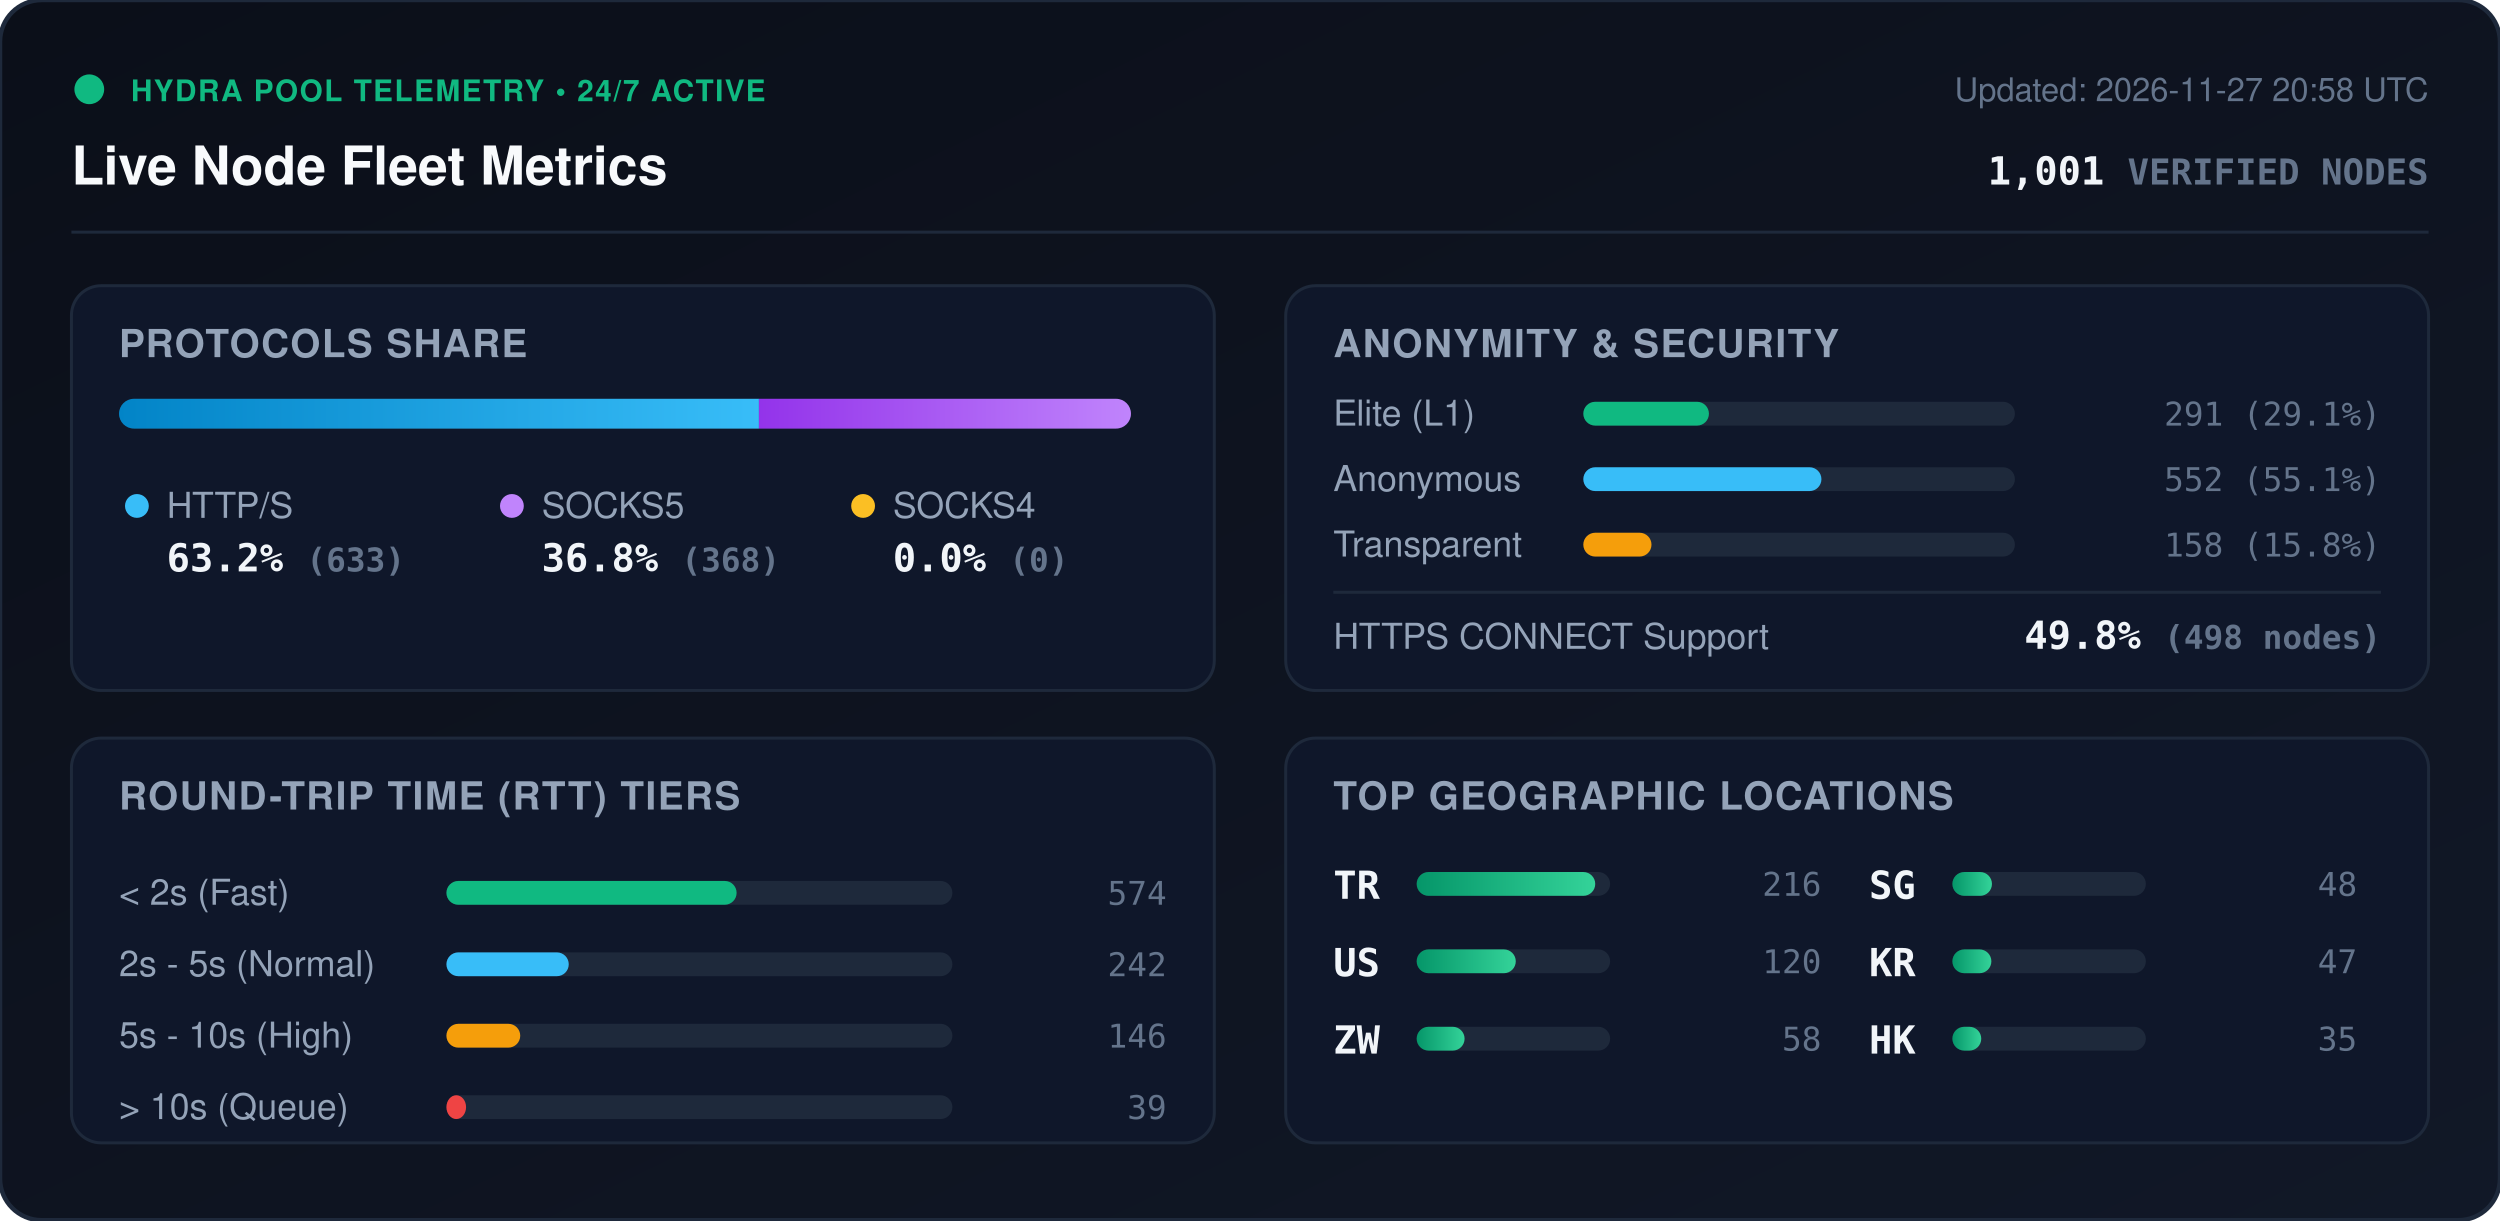
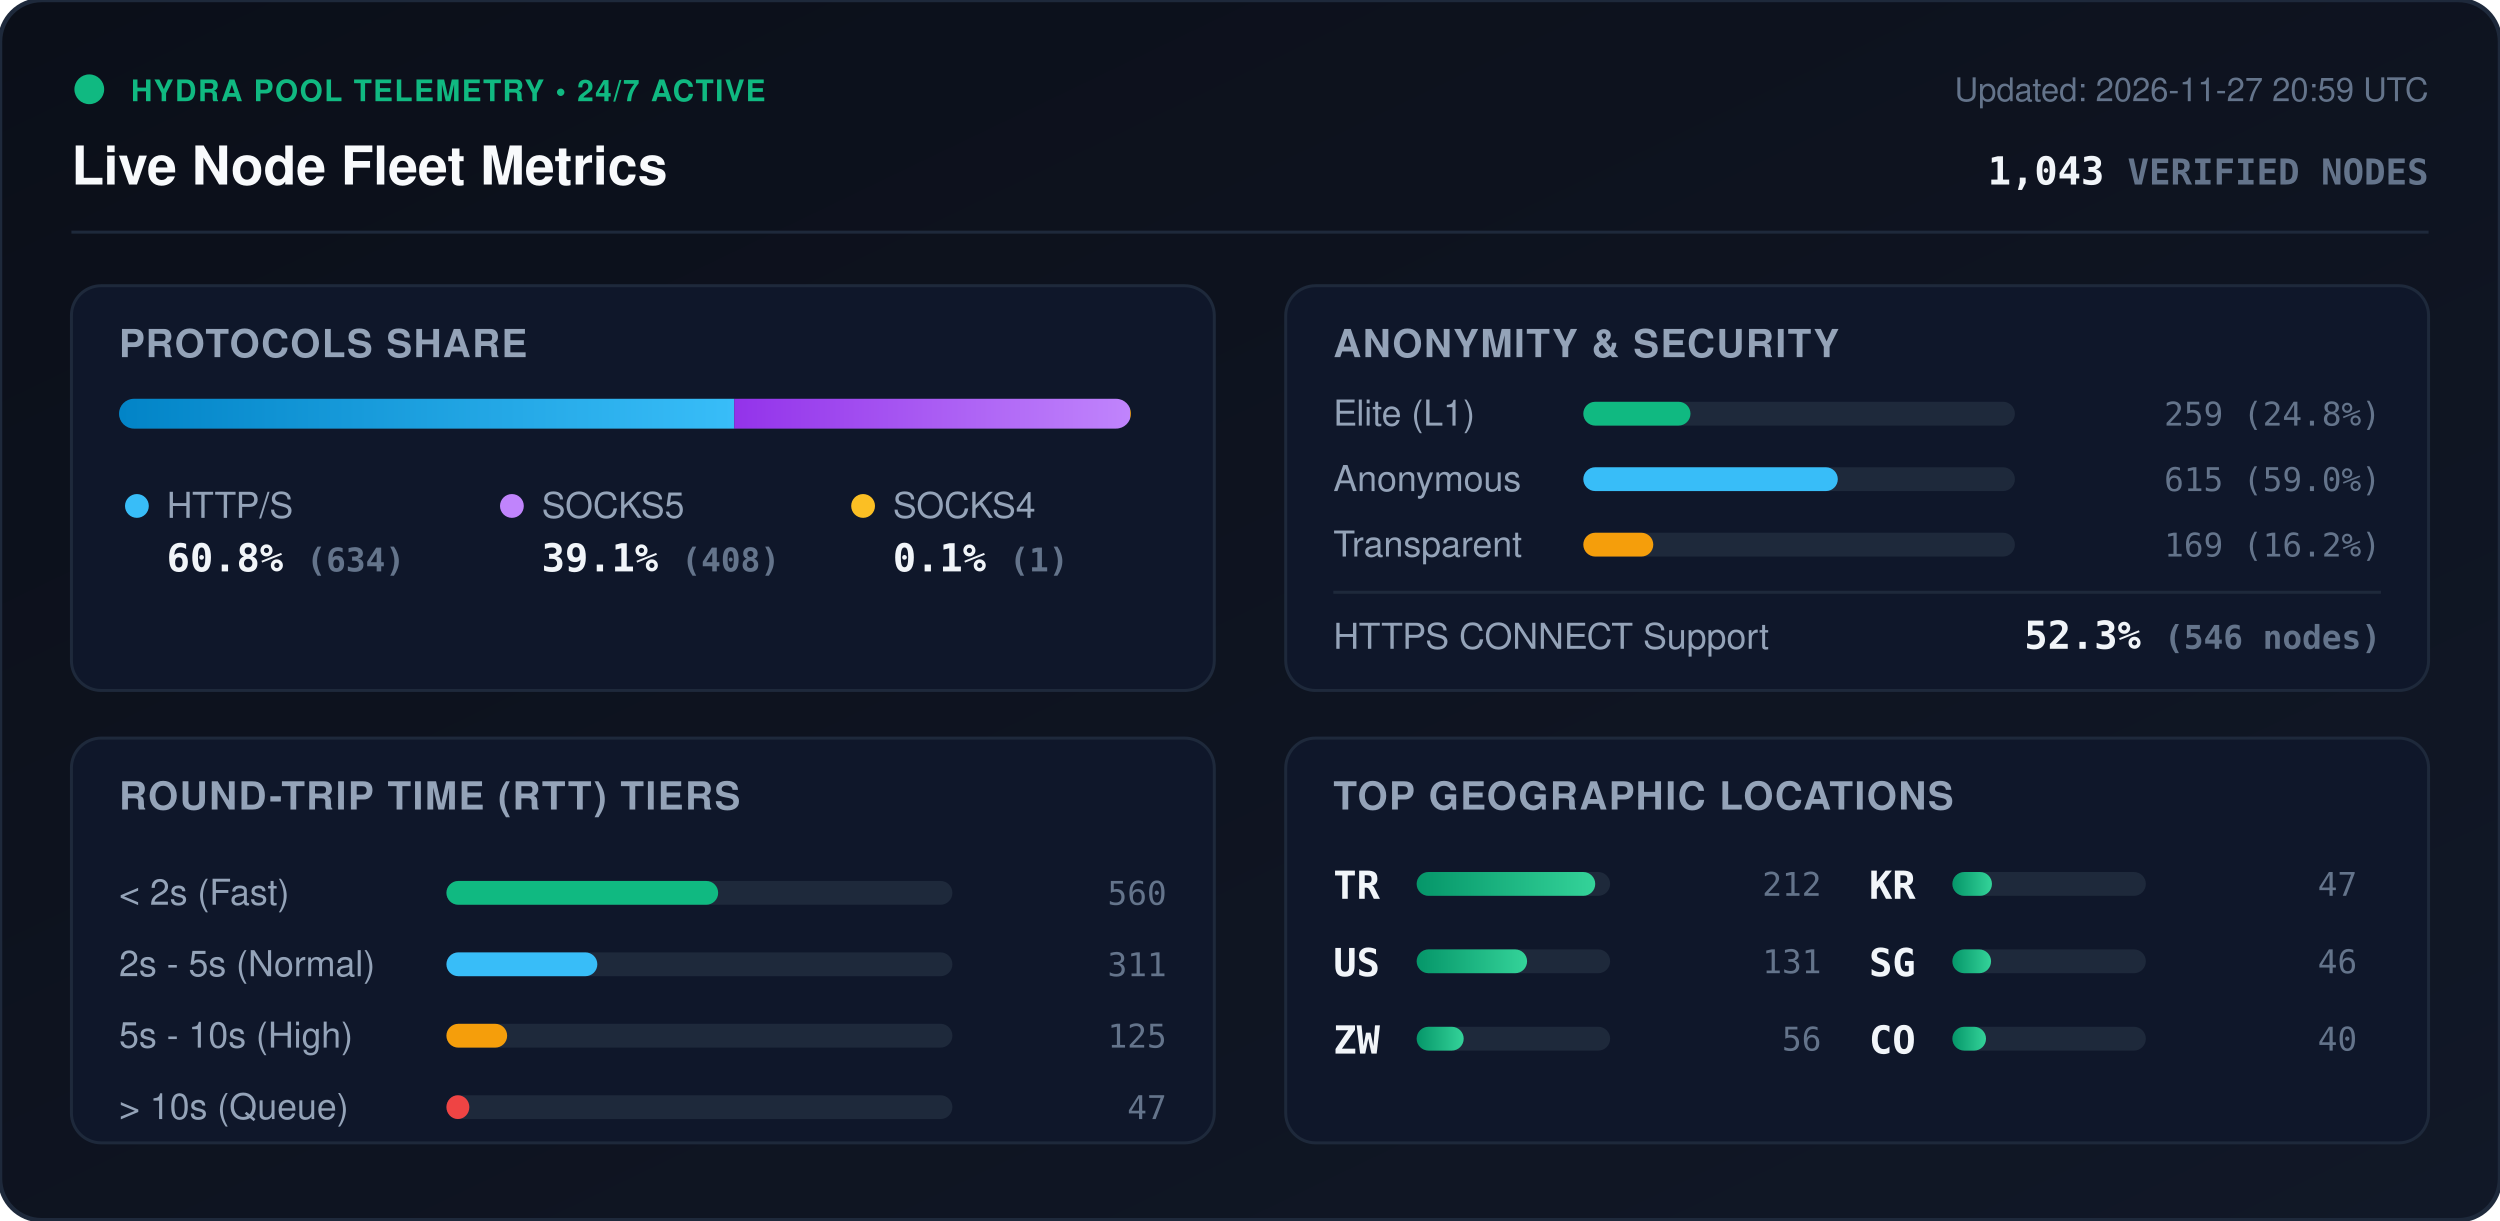
<svg xmlns="http://www.w3.org/2000/svg" viewBox="0 0 840 410" width="840" height="410" style="max-width: 100%; height: auto;">
  <defs>
    <linearGradient id="bg" x1="0%" y1="0%" x2="100%" y2="100%">
      <stop offset="0%" stop-color="#0b0f19" />
      <stop offset="100%" stop-color="#111827" />
    </linearGradient>
    <linearGradient id="bar-http" x1="0%" y1="0%" x2="100%" y2="0%">
      <stop offset="0%" stop-color="#0284c7" />
      <stop offset="100%" stop-color="#38bdf8" />
    </linearGradient>
    <linearGradient id="bar-socks5" x1="0%" y1="0%" x2="100%" y2="0%">
      <stop offset="0%" stop-color="#9333ea" />
      <stop offset="100%" stop-color="#c084fc" />
    </linearGradient>
    <linearGradient id="bar-socks4" x1="0%" y1="0%" x2="100%" y2="0%">
      <stop offset="0%" stop-color="#d97706" />
      <stop offset="100%" stop-color="#fbbf24" />
    </linearGradient>
    <linearGradient id="bar-green" x1="0%" y1="0%" x2="100%" y2="0%">
      <stop offset="0%" stop-color="#059669" />
      <stop offset="100%" stop-color="#34d399" />
    </linearGradient>
    <clipPath id="prog-track-clip">
      <rect width="340.0" height="10" rx="5" />
    </clipPath>
    <style>
      .title { font: 700 18px -apple-system, BlinkMacSystemFont, 'Segoe UI', Helvetica, Arial, sans-serif; fill: #f8fafc; }
      .sub { font: 500 11px -apple-system, BlinkMacSystemFont, 'Segoe UI', Helvetica, Arial, sans-serif; fill: #64748b; }
      .section-hdr { font: 600 13px -apple-system, BlinkMacSystemFont, 'Segoe UI', Helvetica, Arial, sans-serif; fill: #94a3b8; letter-spacing: 0.5px; }
      .metric-val { font: 700 13px -apple-system, BlinkMacSystemFont, 'Segoe UI', Helvetica, Arial, sans-serif; fill: #f1f5f9; }
      .metric-lbl { font: 500 12px -apple-system, BlinkMacSystemFont, 'Segoe UI', Helvetica, Arial, sans-serif; fill: #94a3b8; }
      .badge-txt { font: 700 10px -apple-system, BlinkMacSystemFont, 'Segoe UI', Helvetica, Arial, sans-serif; fill: #10b981; letter-spacing: 0.5px; }
      .mono { font-family: ui-monospace, SFMono-Regular, Menlo, Monaco, Consolas, monospace; }
      .pulse { animation: beacon 2s infinite ease-in-out; }
      @keyframes beacon { 0%, 100% { opacity: 1; } 50% { opacity: 0.35; } }
    </style>
  </defs>
  <rect width="840" height="410" rx="14" fill="url(#bg)" stroke="#1e293b" stroke-width="1.5" />
  <g transform="translate(24, 24)">
    <circle cx="6" cy="6" r="5" fill="#10b981" class="pulse" />
    <text x="20" y="10" class="badge-txt">HYDRA POOL TELEMETRY • 24/7 ACTIVE</text>
    <text x="0" y="38" class="title">Live Node Fleet Metrics</text>
-     <text x="792" y="10" text-anchor="end" class="sub">Updated: 2026-11-27 20:58 UTC</text>
-     <text x="792" y="38" text-anchor="end" class="metric-val mono" fill="#38bdf8">1,001 <tspan font-size="12" fill="#64748b">VERIFIED NODES</tspan>
+     <text x="792" y="10" text-anchor="end" class="sub">Updated: 2026-11-27 20:59 UTC</text>
+     <text x="792" y="38" text-anchor="end" class="metric-val mono" fill="#38bdf8">1,043 <tspan font-size="12" fill="#64748b">VERIFIED NODES</tspan>
    </text>
  </g>
  <line x1="24" y1="78" x2="816" y2="78" stroke="#1e293b" stroke-width="1" />
  <g transform="translate(24, 96)">
    <rect width="384" height="136" rx="10" fill="#0f172a" stroke="#1e293b" />
    <text x="16" y="24" class="section-hdr">PROTOCOLS SHARE</text>
    <g transform="translate(16, 38)">
      <rect width="340.0" height="10" rx="5" fill="#1e293b" />
      <g clip-path="url(#prog-track-clip)">
-         <rect x="0" width="215.0" height="10" fill="url(#bar-http)" />
-         <rect x="215.0" width="125.0" height="10" fill="url(#bar-socks5)" />
-         <rect x="340.0" width="0.0" height="10" fill="url(#bar-socks4)" />
+         <rect x="0" width="206.7" height="10" fill="url(#bar-http)" />
+         <rect x="206.7" width="133.0" height="10" fill="url(#bar-socks5)" />
+         <rect x="339.7" width="0.3" height="10" fill="url(#bar-socks4)" />
      </g>
    </g>
    <g transform="translate(16, 68)">
      <circle cx="6" cy="6" r="4" fill="#38bdf8" />
      <text x="16" y="10" class="metric-lbl">HTTP/S</text>
-       <text x="16" y="28" class="metric-val mono">63.2% <tspan font-size="11" fill="#64748b">(633)</tspan>
+       <text x="16" y="28" class="metric-val mono">60.8% <tspan font-size="11" fill="#64748b">(634)</tspan>
      </text>
      <circle cx="132" cy="6" r="4" fill="#c084fc" />
      <text x="142" y="10" class="metric-lbl">SOCKS5</text>
-       <text x="142" y="28" class="metric-val mono">36.8% <tspan font-size="11" fill="#64748b">(368)</tspan>
+       <text x="142" y="28" class="metric-val mono">39.1% <tspan font-size="11" fill="#64748b">(408)</tspan>
      </text>
      <circle cx="250" cy="6" r="4" fill="#fbbf24" />
      <text x="260" y="10" class="metric-lbl">SOCKS4</text>
-       <text x="260" y="28" class="metric-val mono">0.0% <tspan font-size="11" fill="#64748b">(0)</tspan>
+       <text x="260" y="28" class="metric-val mono">0.1% <tspan font-size="11" fill="#64748b">(1)</tspan>
      </text>
    </g>
  </g>
  <g transform="translate(432, 96)">
    <rect width="384" height="136" rx="10" fill="#0f172a" stroke="#1e293b" />
    <text x="16" y="24" class="section-hdr">ANONYMITY &amp; SECURITY</text>
    <text x="16" y="47" class="metric-lbl">Elite (L1)</text>
    <rect x="100" y="39" width="145.0" height="8" rx="4" fill="#1e293b" />
-     <rect x="100" y="39" width="42.2" height="8" rx="4" fill="#10b981" />
-     <text x="368" y="47" text-anchor="end" class="mono sub" fill="#e2e8f0">291 (29.1%)</text>
+     <rect x="100" y="39" width="36.0" height="8" rx="4" fill="#10b981" />
+     <text x="368" y="47" text-anchor="end" class="mono sub" fill="#e2e8f0">259 (24.8%)</text>
    <text x="16" y="69" class="metric-lbl">Anonymous</text>
    <rect x="100" y="61" width="145.0" height="8" rx="4" fill="#1e293b" />
-     <rect x="100" y="61" width="80.0" height="8" rx="4" fill="#38bdf8" />
-     <text x="368" y="69" text-anchor="end" class="mono sub" fill="#e2e8f0">552 (55.1%)</text>
+     <rect x="100" y="61" width="85.5" height="8" rx="4" fill="#38bdf8" />
+     <text x="368" y="69" text-anchor="end" class="mono sub" fill="#e2e8f0">615 (59.0%)</text>
    <text x="16" y="91" class="metric-lbl">Transparent</text>
    <rect x="100" y="83" width="145.0" height="8" rx="4" fill="#1e293b" />
-     <rect x="100" y="83" width="22.9" height="8" rx="4" fill="#f59e0b" />
-     <text x="368" y="91" text-anchor="end" class="mono sub" fill="#e2e8f0">158 (15.8%)</text>
+     <rect x="100" y="83" width="23.5" height="8" rx="4" fill="#f59e0b" />
+     <text x="368" y="91" text-anchor="end" class="mono sub" fill="#e2e8f0">169 (16.2%)</text>
    <line x1="16" y1="103" x2="368" y2="103" stroke="#1e293b" stroke-width="1" />
    <text x="16" y="122" class="metric-lbl">HTTPS CONNECT Support</text>
-     <text x="368" y="122" text-anchor="end" class="metric-val mono" fill="#34d399">49.8% <tspan font-size="11" fill="#64748b">(498 nodes)</tspan>
+     <text x="368" y="122" text-anchor="end" class="metric-val mono" fill="#34d399">52.3% <tspan font-size="11" fill="#64748b">(546 nodes)</tspan>
    </text>
  </g>
  <g transform="translate(24, 248)">
    <rect width="384" height="136" rx="10" fill="#0f172a" stroke="#1e293b" />
    <text x="16" y="24" class="section-hdr">ROUND-TRIP TIME (RTT) TIERS</text>
    <g transform="translate(16, 42)">
      <text x="0" y="14" class="metric-lbl">&lt; 2s (Fast)</text>
      <rect x="110" y="6" width="170" height="8" rx="4" fill="#1e293b" />
-       <rect x="110" y="6" width="97.5" height="8" rx="4" fill="#10b981" />
-       <text x="352" y="14" text-anchor="end" class="mono sub">574</text>
+       <rect x="110" y="6" width="91.3" height="8" rx="4" fill="#10b981" />
+       <text x="352" y="14" text-anchor="end" class="mono sub">560</text>
      <text x="0" y="38" class="metric-lbl">2s - 5s (Normal)</text>
      <rect x="110" y="30" width="170" height="8" rx="4" fill="#1e293b" />
-       <rect x="110" y="30" width="41.1" height="8" rx="4" fill="#38bdf8" />
-       <text x="352" y="38" text-anchor="end" class="mono sub">242</text>
+       <rect x="110" y="30" width="50.7" height="8" rx="4" fill="#38bdf8" />
+       <text x="352" y="38" text-anchor="end" class="mono sub">311</text>
      <text x="0" y="62" class="metric-lbl">5s - 10s (High)</text>
      <rect x="110" y="54" width="170" height="8" rx="4" fill="#1e293b" />
-       <rect x="110" y="54" width="24.8" height="8" rx="4" fill="#f59e0b" />
-       <text x="352" y="62" text-anchor="end" class="mono sub">146</text>
+       <rect x="110" y="54" width="20.4" height="8" rx="4" fill="#f59e0b" />
+       <text x="352" y="62" text-anchor="end" class="mono sub">125</text>
      <text x="0" y="86" class="metric-lbl">&gt; 10s (Queue)</text>
      <rect x="110" y="78" width="170" height="8" rx="4" fill="#1e293b" />
-       <rect x="110" y="78" width="6.6" height="8" rx="4" fill="#ef4444" />
-       <text x="352" y="86" text-anchor="end" class="mono sub">39</text>
+       <rect x="110" y="78" width="7.7" height="8" rx="4" fill="#ef4444" />
+       <text x="352" y="86" text-anchor="end" class="mono sub">47</text>
    </g>
  </g>
  <g transform="translate(432, 248)">
    <rect width="384" height="136" rx="10" fill="#0f172a" stroke="#1e293b" />
    <text x="16" y="24" class="section-hdr">TOP GEOGRAPHIC LOCATIONS</text>
    <g transform="translate(16, 42)">
      <g transform="translate(0, 0)">
        <text x="0" y="12" class="mono metric-val" font-size="12">TR</text>
        <rect x="28" y="3" width="65" height="8" rx="4" fill="#1e293b" />
        <rect x="28" y="3" width="60.0" height="8" rx="4" fill="url(#bar-green)" />
-         <text x="164" y="11" text-anchor="end" class="mono sub">216</text>
+         <text x="164" y="11" text-anchor="end" class="mono sub">212</text>
      </g>
      <g transform="translate(0, 26)">
        <text x="0" y="12" class="mono metric-val" font-size="12">US</text>
        <rect x="28" y="3" width="65" height="8" rx="4" fill="#1e293b" />
-         <rect x="28" y="3" width="33.3" height="8" rx="4" fill="url(#bar-green)" />
-         <text x="164" y="11" text-anchor="end" class="mono sub">120</text>
+         <rect x="28" y="3" width="37.1" height="8" rx="4" fill="url(#bar-green)" />
+         <text x="164" y="11" text-anchor="end" class="mono sub">131</text>
      </g>
      <g transform="translate(0, 52)">
        <text x="0" y="12" class="mono metric-val" font-size="12">ZW</text>
        <rect x="28" y="3" width="65" height="8" rx="4" fill="#1e293b" />
-         <rect x="28" y="3" width="16.1" height="8" rx="4" fill="url(#bar-green)" />
-         <text x="164" y="11" text-anchor="end" class="mono sub">58</text>
+         <rect x="28" y="3" width="15.8" height="8" rx="4" fill="url(#bar-green)" />
+         <text x="164" y="11" text-anchor="end" class="mono sub">56</text>
      </g>
      <g transform="translate(180, 0)">
+         <text x="0" y="12" class="mono metric-val" font-size="12">KR</text>
+         <rect x="28" y="3" width="65" height="8" rx="4" fill="#1e293b" />
+         <rect x="28" y="3" width="13.3" height="8" rx="4" fill="url(#bar-green)" />
+         <text x="164" y="11" text-anchor="end" class="mono sub">47</text>
+       </g>
+       <g transform="translate(180, 26)">
        <text x="0" y="12" class="mono metric-val" font-size="12">SG</text>
        <rect x="28" y="3" width="65" height="8" rx="4" fill="#1e293b" />
-         <rect x="28" y="3" width="13.3" height="8" rx="4" fill="url(#bar-green)" />
-         <text x="164" y="11" text-anchor="end" class="mono sub">48</text>
-       </g>
-       <g transform="translate(180, 26)">
-         <text x="0" y="12" class="mono metric-val" font-size="12">KR</text>
-         <rect x="28" y="3" width="65" height="8" rx="4" fill="#1e293b" />
-         <rect x="28" y="3" width="13.1" height="8" rx="4" fill="url(#bar-green)" />
-         <text x="164" y="11" text-anchor="end" class="mono sub">47</text>
+         <rect x="28" y="3" width="13.0" height="8" rx="4" fill="url(#bar-green)" />
+         <text x="164" y="11" text-anchor="end" class="mono sub">46</text>
      </g>
      <g transform="translate(180, 52)">
-         <text x="0" y="12" class="mono metric-val" font-size="12">HK</text>
+         <text x="0" y="12" class="mono metric-val" font-size="12">CO</text>
        <rect x="28" y="3" width="65" height="8" rx="4" fill="#1e293b" />
-         <rect x="28" y="3" width="9.7" height="8" rx="4" fill="url(#bar-green)" />
-         <text x="164" y="11" text-anchor="end" class="mono sub">35</text>
+         <rect x="28" y="3" width="11.3" height="8" rx="4" fill="url(#bar-green)" />
+         <text x="164" y="11" text-anchor="end" class="mono sub">40</text>
      </g>
    </g>
  </g>
</svg>
